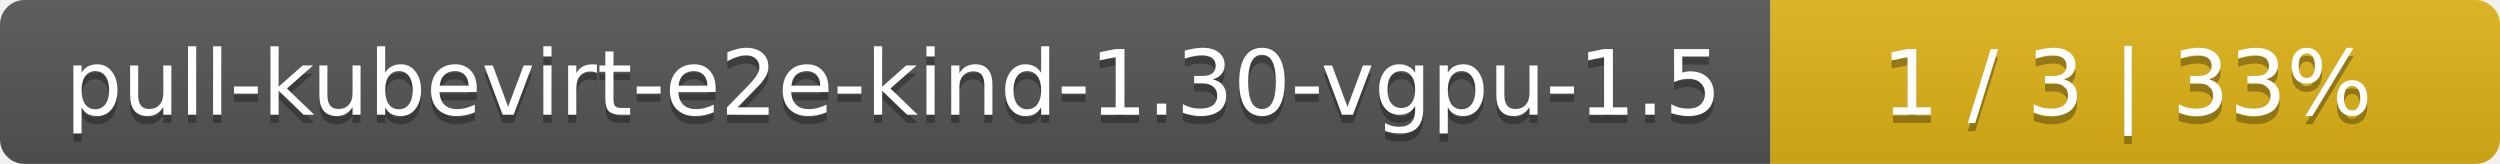
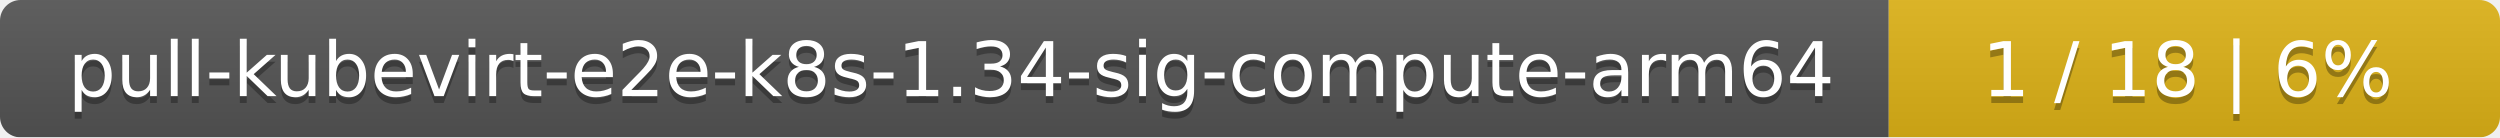
- <svg xmlns="http://www.w3.org/2000/svg" width="305" height="20">
+ <svg xmlns="http://www.w3.org/2000/svg" width="364" height="20">
  <linearGradient id="smooth" x2="0" y2="100%">
    <stop offset="0" stop-color="#bbb" stop-opacity=".1" />
    <stop offset="1" stop-opacity=".1" />
  </linearGradient>
  <mask id="round">
-     <rect width="305" height="20" rx="3" fill="#fff" />
+     <rect width="364" height="20" rx="3" fill="#fff" />
  </mask>
  <g mask="url(#round)">
-     <rect width="216" height="20" fill="#555" />
-     <rect x="216" width="89" height="20" fill="#dfb317" />
-     <rect width="305" height="20" fill="url(#smooth)" />
+     <rect width="275" height="20" fill="#555" />
+     <rect x="275" width="89" height="20" fill="#dfb317" />
+     <rect width="364" height="20" fill="url(#smooth)" />
  </g>
  <g fill="#fff" text-anchor="middle" font-family="DejaVu Sans,Verdana,Geneva,sans-serif" font-size="11">
-     <text x="109" y="15" fill="#010101" fill-opacity=".3">pull-kubevirt-e2e-kind-1.30-vgpu-1.5</text>
-     <text x="109" y="14">pull-kubevirt-e2e-kind-1.30-vgpu-1.5</text>
-     <text x="259.5" y="15" fill="#010101" fill-opacity=".3">1 / 3    |    33%</text>
-     <text x="259.5" y="14">1 / 3    |    33%</text>
+     <text x="138.5" y="15" fill="#010101" fill-opacity=".3">pull-kubevirt-e2e-k8s-1.34-sig-compute-arm64</text>
+     <text x="138.5" y="14">pull-kubevirt-e2e-k8s-1.34-sig-compute-arm64</text>
+     <text x="318.5" y="15" fill="#010101" fill-opacity=".3">1 / 18    |    6%</text>
+     <text x="318.5" y="14">1 / 18    |    6%</text>
  </g>
</svg>
